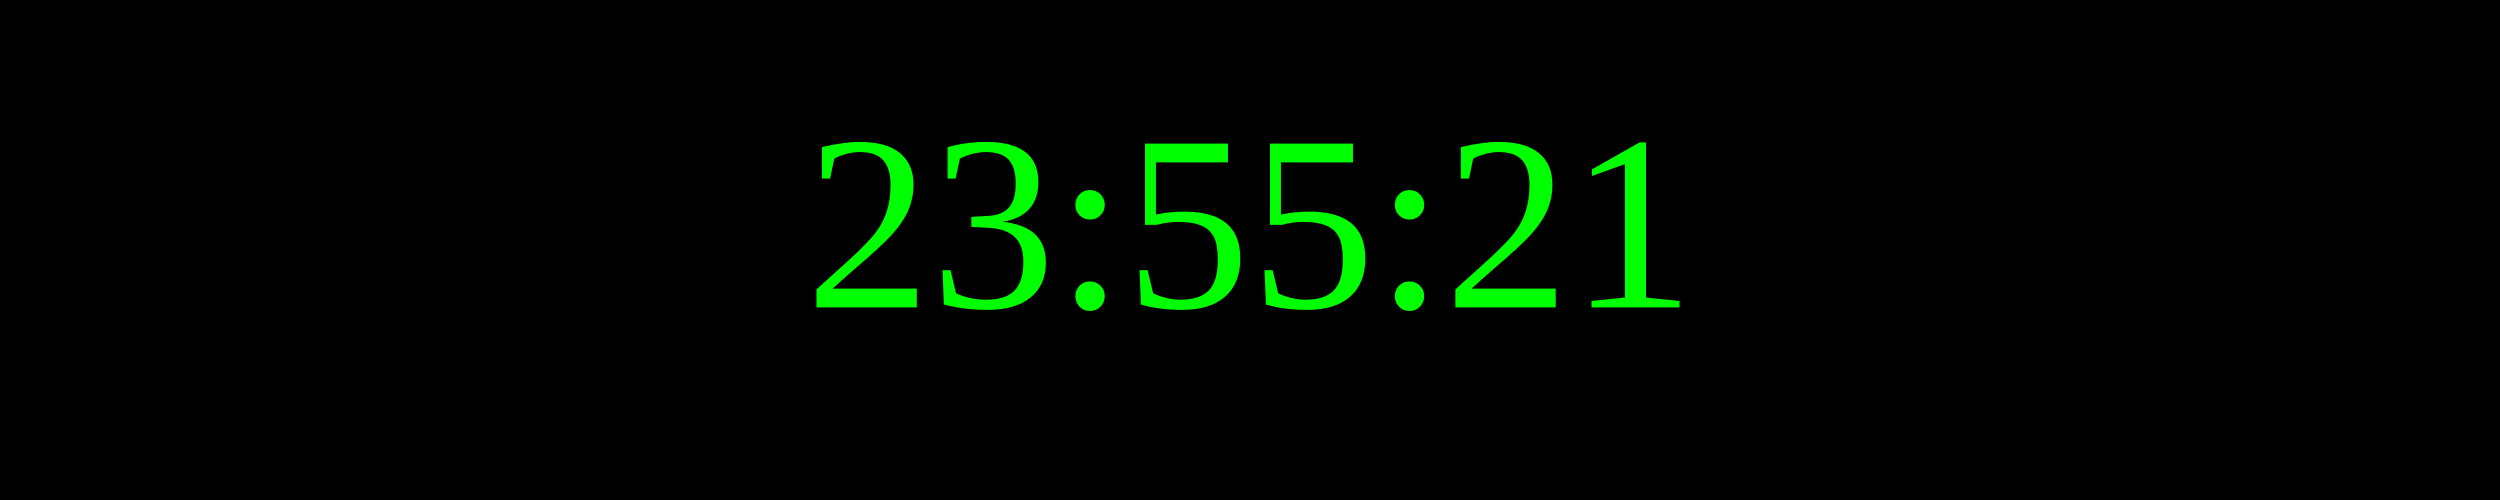
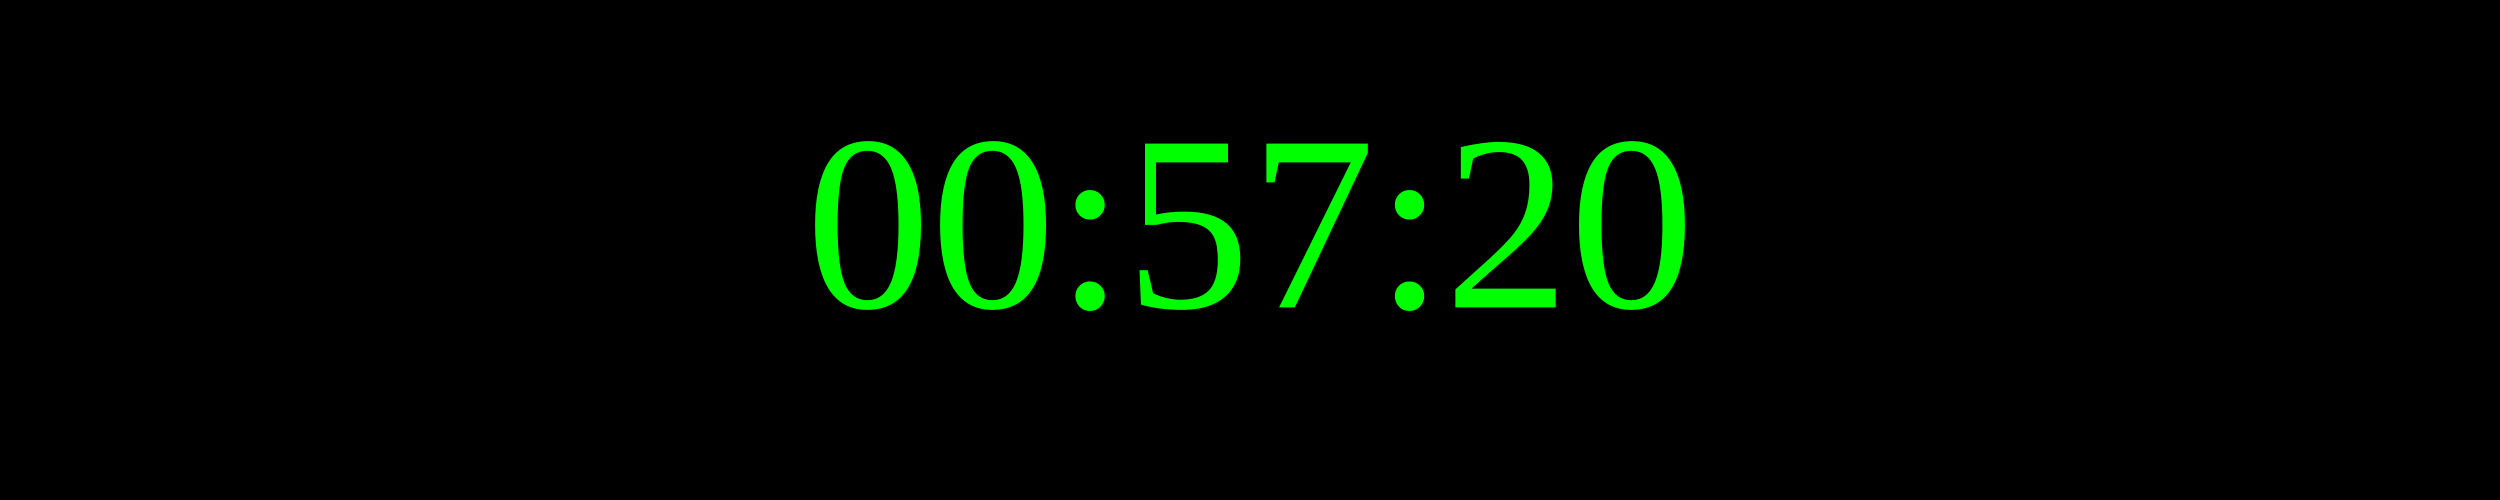
<svg xmlns="http://www.w3.org/2000/svg" width="250" height="50">
  <rect width="100%" height="100%" fill="black" />
  <text x="50%" y="50%" font-size="25" fill="lime" text-anchor="middle" dominant-baseline="middle">
- 23:55:21
+ 00:57:20
</text>
</svg>
